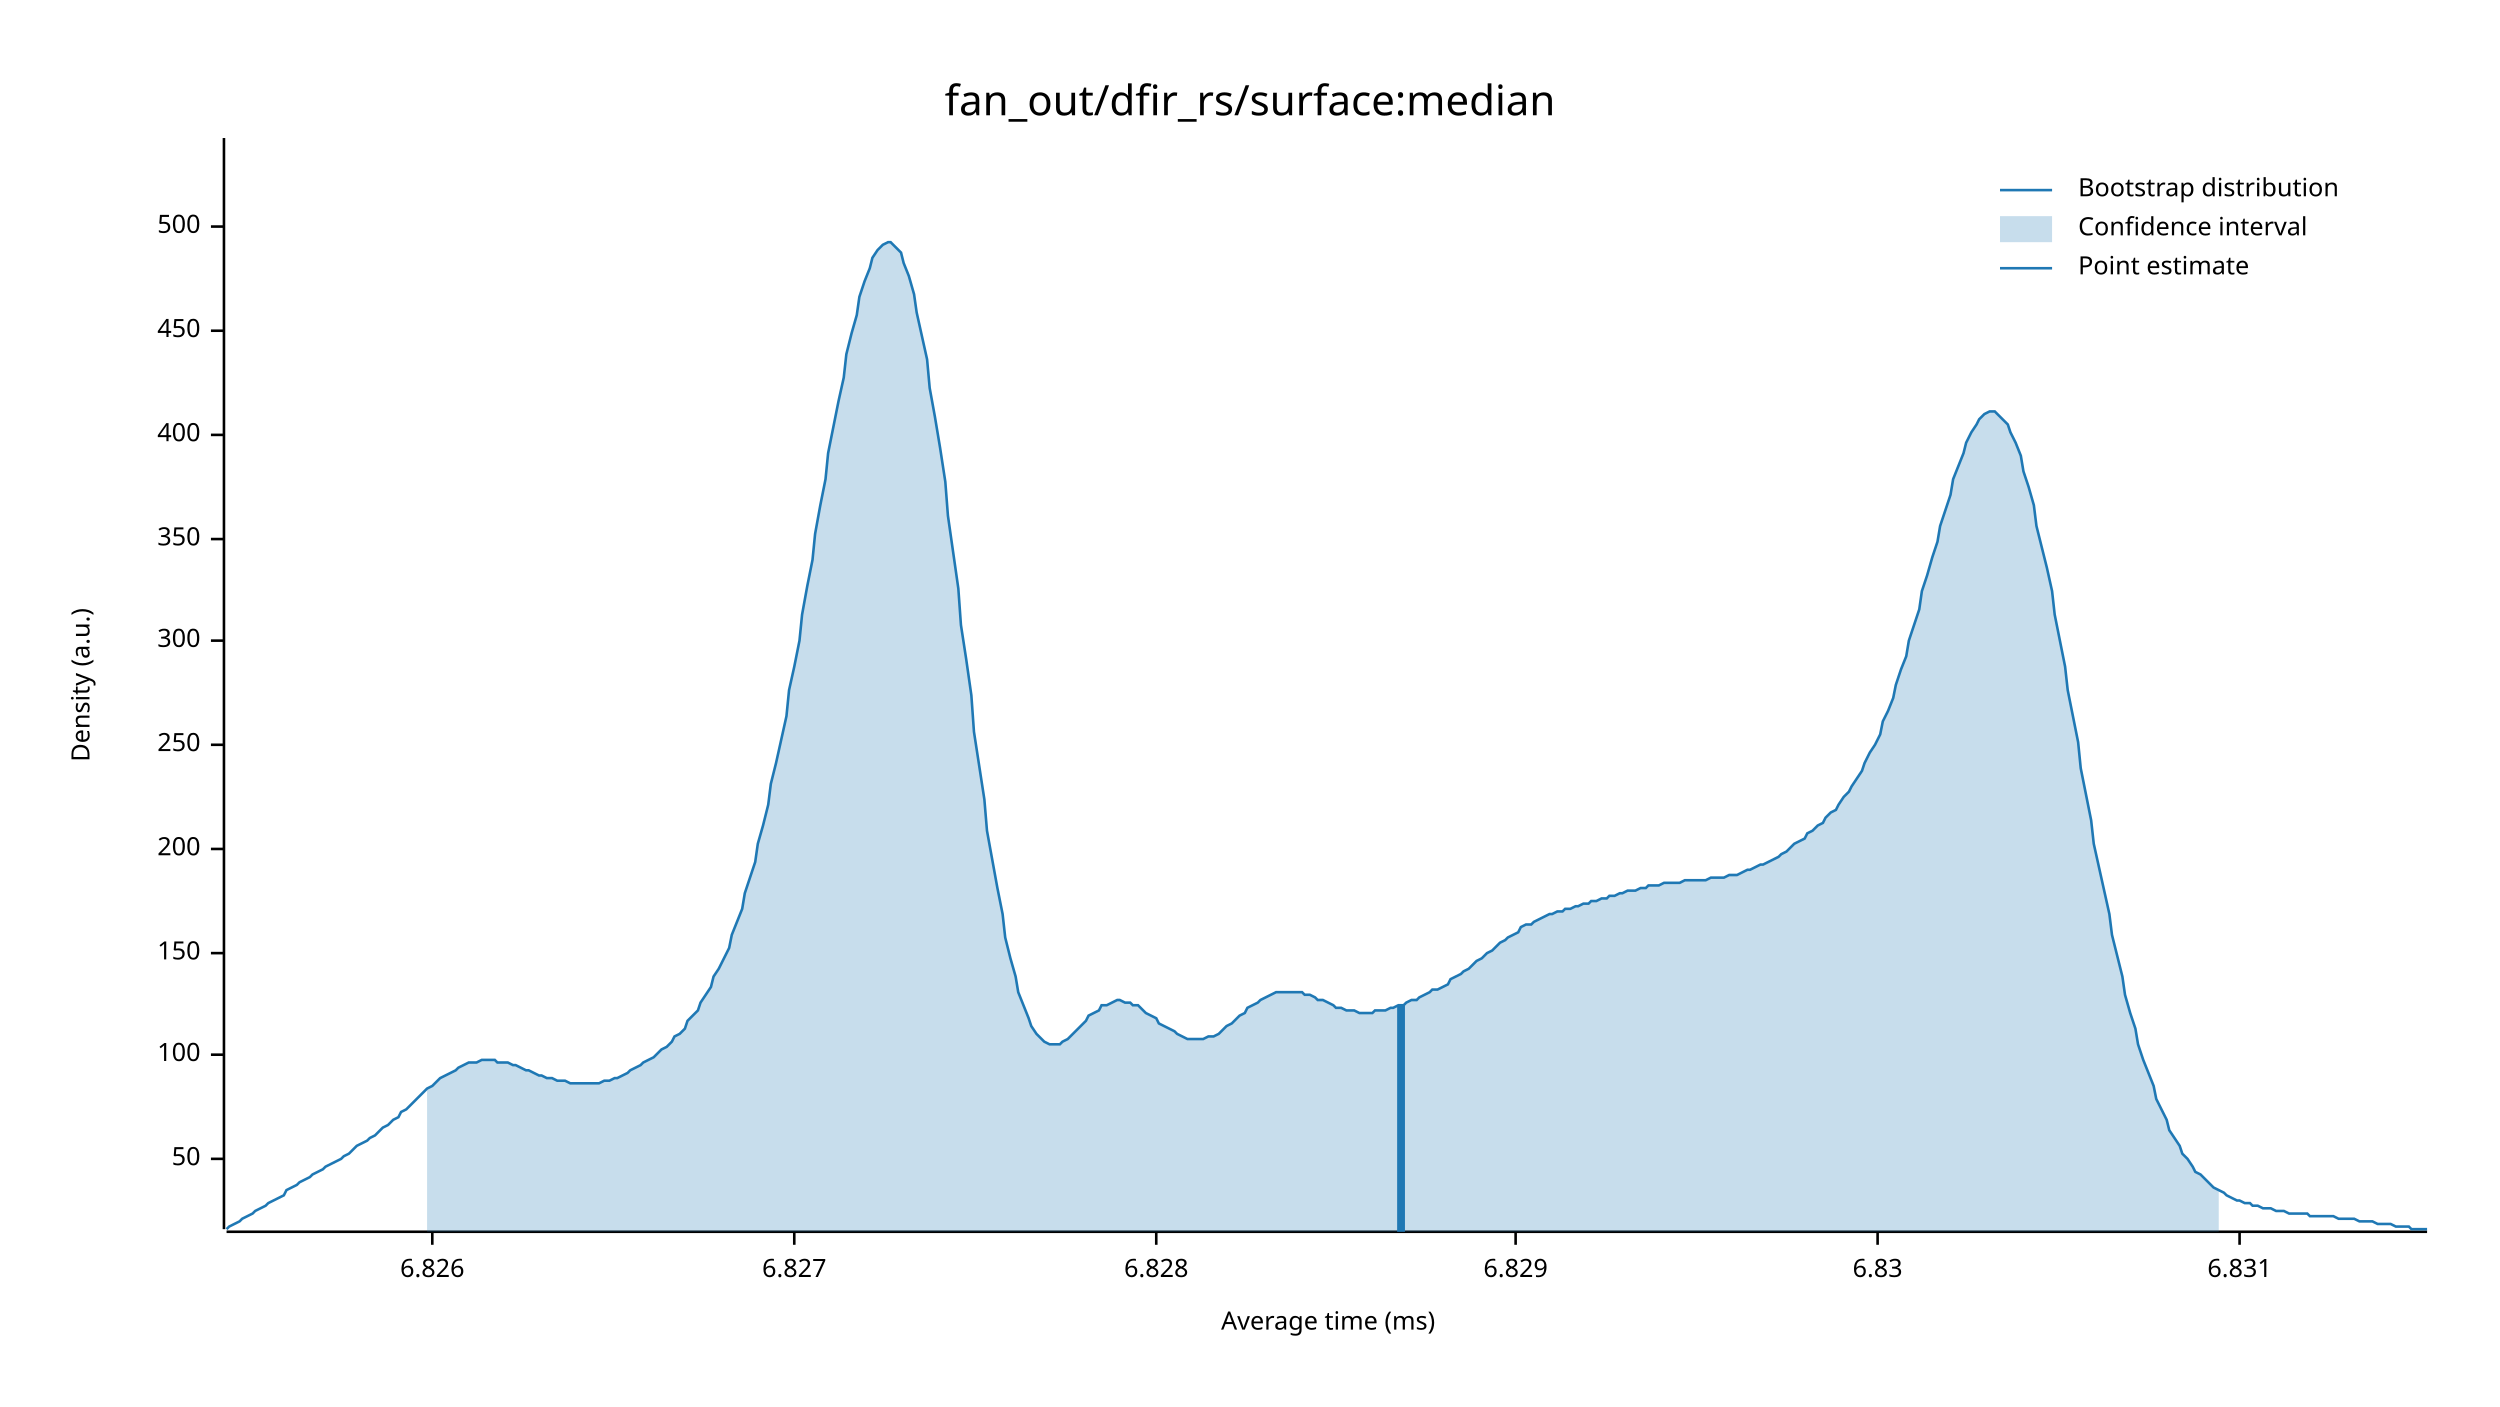
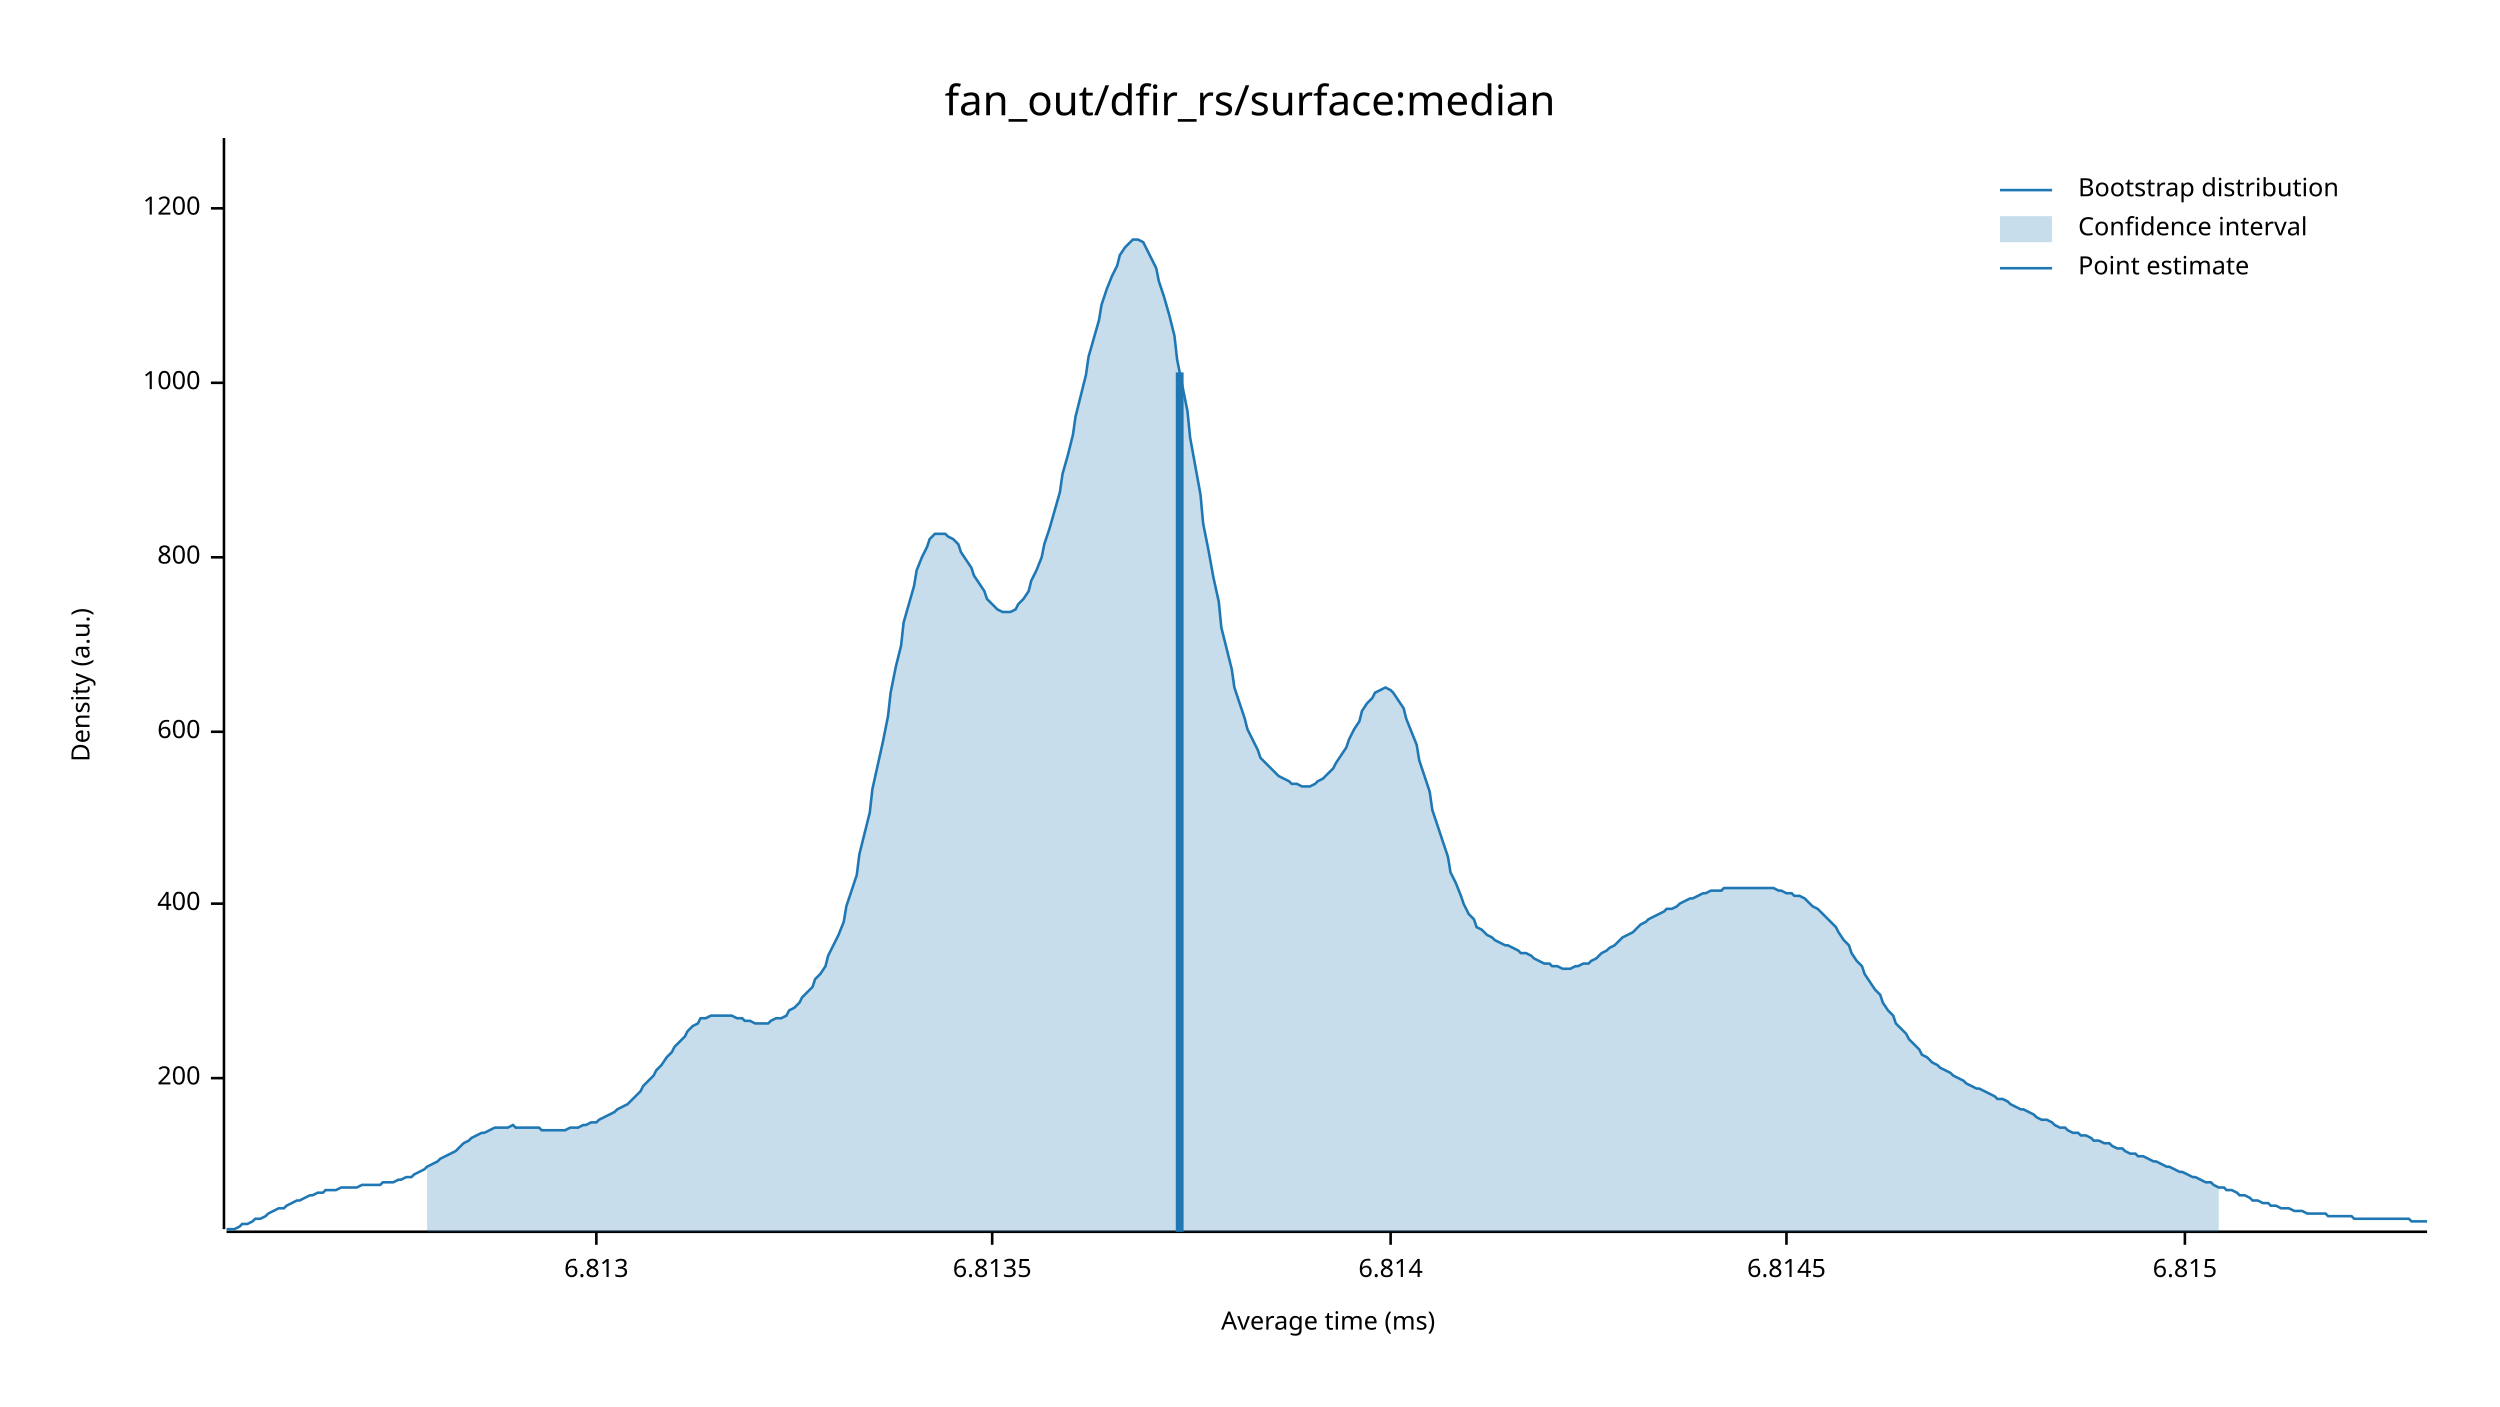
<svg xmlns="http://www.w3.org/2000/svg" width="960" height="540" viewBox="0 0 960 540">
  <text x="480" y="32" dy="0.76em" text-anchor="middle" font-family="sans-serif" font-size="16.129" opacity="1" fill="#000000">
fan_out/dfir_rs/surface:median
</text>
  <text x="27" y="263" dy="0.76em" text-anchor="middle" font-family="sans-serif" font-size="9.677" opacity="1" fill="#000000" transform="rotate(270, 27, 263)">
Density (a.u.)
</text>
  <text x="510" y="513" dy="-0.5ex" text-anchor="middle" font-family="sans-serif" font-size="9.677" opacity="1" fill="#000000">
Average time (ms)
</text>
  <polyline fill="none" opacity="1" stroke="#000000" stroke-width="1" points="86,53 86,472 " />
-   <text x="77" y="445" dy="0.5ex" text-anchor="end" font-family="sans-serif" font-size="9.677" opacity="1" fill="#000000">
- 50
- </text>
-   <polyline fill="none" opacity="1" stroke="#000000" stroke-width="1" points="81,445 86,445 " />
-   <text x="77" y="405" dy="0.5ex" text-anchor="end" font-family="sans-serif" font-size="9.677" opacity="1" fill="#000000">
- 100
- </text>
-   <polyline fill="none" opacity="1" stroke="#000000" stroke-width="1" points="81,405 86,405 " />
-   <text x="77" y="366" dy="0.5ex" text-anchor="end" font-family="sans-serif" font-size="9.677" opacity="1" fill="#000000">
- 150
- </text>
-   <polyline fill="none" opacity="1" stroke="#000000" stroke-width="1" points="81,366 86,366 " />
-   <text x="77" y="326" dy="0.5ex" text-anchor="end" font-family="sans-serif" font-size="9.677" opacity="1" fill="#000000">
+   <text x="77" y="414" dy="0.5ex" text-anchor="end" font-family="sans-serif" font-size="9.677" opacity="1" fill="#000000">
200
</text>
-   <polyline fill="none" opacity="1" stroke="#000000" stroke-width="1" points="81,326 86,326 " />
-   <text x="77" y="286" dy="0.5ex" text-anchor="end" font-family="sans-serif" font-size="9.677" opacity="1" fill="#000000">
- 250
- </text>
-   <polyline fill="none" opacity="1" stroke="#000000" stroke-width="1" points="81,286 86,286 " />
-   <text x="77" y="246" dy="0.5ex" text-anchor="end" font-family="sans-serif" font-size="9.677" opacity="1" fill="#000000">
- 300
- </text>
-   <polyline fill="none" opacity="1" stroke="#000000" stroke-width="1" points="81,246 86,246 " />
-   <text x="77" y="207" dy="0.5ex" text-anchor="end" font-family="sans-serif" font-size="9.677" opacity="1" fill="#000000">
- 350
- </text>
-   <polyline fill="none" opacity="1" stroke="#000000" stroke-width="1" points="81,207 86,207 " />
-   <text x="77" y="167" dy="0.5ex" text-anchor="end" font-family="sans-serif" font-size="9.677" opacity="1" fill="#000000">
+   <polyline fill="none" opacity="1" stroke="#000000" stroke-width="1" points="81,414 86,414 " />
+   <text x="77" y="347" dy="0.5ex" text-anchor="end" font-family="sans-serif" font-size="9.677" opacity="1" fill="#000000">
400
</text>
-   <polyline fill="none" opacity="1" stroke="#000000" stroke-width="1" points="81,167 86,167 " />
-   <text x="77" y="127" dy="0.5ex" text-anchor="end" font-family="sans-serif" font-size="9.677" opacity="1" fill="#000000">
- 450
+   <polyline fill="none" opacity="1" stroke="#000000" stroke-width="1" points="81,347 86,347 " />
+   <text x="77" y="281" dy="0.5ex" text-anchor="end" font-family="sans-serif" font-size="9.677" opacity="1" fill="#000000">
+ 600
</text>
-   <polyline fill="none" opacity="1" stroke="#000000" stroke-width="1" points="81,127 86,127 " />
-   <text x="77" y="87" dy="0.5ex" text-anchor="end" font-family="sans-serif" font-size="9.677" opacity="1" fill="#000000">
- 500
+   <polyline fill="none" opacity="1" stroke="#000000" stroke-width="1" points="81,281 86,281 " />
+   <text x="77" y="214" dy="0.5ex" text-anchor="end" font-family="sans-serif" font-size="9.677" opacity="1" fill="#000000">
+ 800
</text>
-   <polyline fill="none" opacity="1" stroke="#000000" stroke-width="1" points="81,87 86,87 " />
+   <polyline fill="none" opacity="1" stroke="#000000" stroke-width="1" points="81,214 86,214 " />
+   <text x="77" y="147" dy="0.5ex" text-anchor="end" font-family="sans-serif" font-size="9.677" opacity="1" fill="#000000">
+ 1000
+ </text>
+   <polyline fill="none" opacity="1" stroke="#000000" stroke-width="1" points="81,147 86,147 " />
+   <text x="77" y="80" dy="0.5ex" text-anchor="end" font-family="sans-serif" font-size="9.677" opacity="1" fill="#000000">
+ 1200
+ </text>
+   <polyline fill="none" opacity="1" stroke="#000000" stroke-width="1" points="81,80 86,80 " />
  <polyline fill="none" opacity="1" stroke="#000000" stroke-width="1" points="87,473 932,473 " />
-   <text x="166" y="483" dy="0.76em" text-anchor="middle" font-family="sans-serif" font-size="9.677" opacity="1" fill="#000000">
- 6.826
+   <text x="229" y="483" dy="0.76em" text-anchor="middle" font-family="sans-serif" font-size="9.677" opacity="1" fill="#000000">
+ 6.813
</text>
-   <polyline fill="none" opacity="1" stroke="#000000" stroke-width="1" points="166,473 166,478 " />
-   <text x="305" y="483" dy="0.76em" text-anchor="middle" font-family="sans-serif" font-size="9.677" opacity="1" fill="#000000">
- 6.827
+   <polyline fill="none" opacity="1" stroke="#000000" stroke-width="1" points="229,473 229,478 " />
+   <text x="381" y="483" dy="0.76em" text-anchor="middle" font-family="sans-serif" font-size="9.677" opacity="1" fill="#000000">
+ 6.8135
</text>
-   <polyline fill="none" opacity="1" stroke="#000000" stroke-width="1" points="305,473 305,478 " />
-   <text x="444" y="483" dy="0.76em" text-anchor="middle" font-family="sans-serif" font-size="9.677" opacity="1" fill="#000000">
- 6.828
+   <polyline fill="none" opacity="1" stroke="#000000" stroke-width="1" points="381,473 381,478 " />
+   <text x="534" y="483" dy="0.76em" text-anchor="middle" font-family="sans-serif" font-size="9.677" opacity="1" fill="#000000">
+ 6.814
</text>
-   <polyline fill="none" opacity="1" stroke="#000000" stroke-width="1" points="444,473 444,478 " />
-   <text x="582" y="483" dy="0.76em" text-anchor="middle" font-family="sans-serif" font-size="9.677" opacity="1" fill="#000000">
- 6.829
+   <polyline fill="none" opacity="1" stroke="#000000" stroke-width="1" points="534,473 534,478 " />
+   <text x="686" y="483" dy="0.76em" text-anchor="middle" font-family="sans-serif" font-size="9.677" opacity="1" fill="#000000">
+ 6.8145
</text>
-   <polyline fill="none" opacity="1" stroke="#000000" stroke-width="1" points="582,473 582,478 " />
-   <text x="721" y="483" dy="0.76em" text-anchor="middle" font-family="sans-serif" font-size="9.677" opacity="1" fill="#000000">
- 6.83
+   <polyline fill="none" opacity="1" stroke="#000000" stroke-width="1" points="686,473 686,478 " />
+   <text x="839" y="483" dy="0.76em" text-anchor="middle" font-family="sans-serif" font-size="9.677" opacity="1" fill="#000000">
+ 6.815
</text>
-   <polyline fill="none" opacity="1" stroke="#000000" stroke-width="1" points="721,473 721,478 " />
-   <text x="860" y="483" dy="0.76em" text-anchor="middle" font-family="sans-serif" font-size="9.677" opacity="1" fill="#000000">
- 6.831
- </text>
-   <polyline fill="none" opacity="1" stroke="#000000" stroke-width="1" points="860,473 860,478 " />
-   <polyline fill="none" opacity="1" stroke="#1F78B4" stroke-width="1" points="87,472 88,471 90,470 92,469 93,468 95,467 97,466 98,465 100,464 102,463 103,462 105,461 107,460 109,459 110,457 112,456 114,455 115,454 117,453 119,452 120,451 122,450 124,449 125,448 127,447 129,446 131,445 132,444 134,443 136,441 137,440 139,439 141,438 142,437 144,436 146,434 147,433 149,432 151,430 153,429 154,427 156,426 158,424 159,423 161,421 163,419 164,418 166,417 168,415 169,414 171,413 173,412 175,411 176,410 178,409 180,408 181,408 183,408 185,407 186,407 188,407 190,407 191,408 193,408 195,408 197,409 198,409 200,410 202,411 203,411 205,412 207,413 208,413 210,414 212,414 214,415 215,415 217,415 219,416 220,416 222,416 224,416 225,416 227,416 229,416 230,416 232,415 234,415 236,414 237,414 239,413 241,412 242,411 244,410 246,409 247,408 249,407 251,406 252,405 254,403 256,402 258,400 259,398 261,397 263,395 264,392 266,390 268,388 269,385 271,382 273,379 274,375 276,372 278,368 280,364 281,359 283,354 285,349 286,343 288,337 290,331 291,324 293,317 295,309 296,301 298,293 300,284 302,275 303,265 305,256 307,246 308,236 310,225 312,215 313,205 315,194 317,184 318,174 320,164 322,154 324,145 325,136 327,128 329,121 330,114 332,108 334,103 335,99 337,96 339,94 341,93 342,93 344,95 346,97 347,101 349,106 351,113 352,120 354,129 356,138 357,149 359,160 361,172 363,185 364,198 366,212 368,226 369,240 371,253 373,267 374,281 376,294 378,307 379,319 381,330 383,341 385,351 386,360 388,368 390,375 391,381 393,386 395,391 396,394 398,397 400,399 401,400 403,401 405,401 407,401 408,400 410,399 412,397 413,396 415,394 417,392 418,390 420,389 422,388 423,386 425,386 427,385 429,384 430,384 432,385 434,385 435,386 437,386 439,388 440,389 442,390 444,391 445,393 447,394 449,395 451,396 452,397 454,398 456,399 457,399 459,399 461,399 462,399 464,398 466,398 468,397 469,396 471,394 473,393 474,392 476,390 478,389 479,387 481,386 483,385 484,384 486,383 488,382 490,381 491,381 493,381 495,381 496,381 498,381 500,381 501,382 503,382 505,383 506,384 508,384 510,385 512,386 513,387 515,387 517,388 518,388 520,388 522,389 523,389 525,389 527,389 528,388 530,388 532,388 534,387 535,387 537,386 539,386 540,385 542,384 544,384 545,383 547,382 549,381 550,380 552,380 554,379 556,378 557,376 559,375 561,374 562,373 564,372 566,370 567,369 569,368 571,366 573,365 574,364 576,362 578,361 579,360 581,359 583,358 584,356 586,355 588,355 589,354 591,353 593,352 595,351 596,351 598,350 600,350 601,349 603,349 605,348 606,348 608,347 610,347 611,346 613,346 615,345 617,345 618,344 620,344 622,343 623,343 625,342 627,342 628,342 630,341 632,341 633,340 635,340 637,340 639,339 640,339 642,339 644,339 645,339 647,338 649,338 650,338 652,338 654,338 655,338 657,337 659,337 661,337 662,337 664,336 666,336 667,336 669,335 671,334 672,334 674,333 676,332 677,332 679,331 681,330 683,329 684,328 686,327 688,325 689,324 691,323 693,322 694,320 696,319 698,317 700,316 701,314 703,312 705,311 706,309 708,306 710,304 711,302 713,299 715,296 716,293 718,289 720,286 722,282 723,277 725,273 727,268 728,263 730,257 732,252 733,246 735,240 737,234 738,227 740,221 742,214 744,208 745,202 747,196 749,190 750,184 752,179 754,174 755,170 757,166 759,163 760,161 762,159 764,158 766,158 767,159 769,161 771,163 772,166 774,170 776,175 777,181 779,187 781,194 782,202 784,210 786,218 788,227 789,236 791,246 793,256 794,265 796,275 798,285 799,295 801,305 803,315 804,324 806,333 808,342 810,351 811,359 813,367 815,375 816,382 818,389 820,395 821,401 823,407 825,412 827,417 828,422 830,426 832,430 833,434 835,437 837,440 838,443 840,445 842,448 843,450 845,451 847,453 849,455 850,456 852,457 854,458 855,459 857,460 859,461 860,461 862,462 864,462 865,463 867,463 869,464 871,464 872,464 874,465 876,465 877,465 879,466 881,466 882,466 884,466 886,466 887,467 889,467 891,467 893,467 894,467 896,467 898,468 899,468 901,468 903,468 904,468 906,469 908,469 909,469 911,469 913,470 915,470 916,470 918,470 920,471 921,471 923,471 925,471 926,472 928,472 930,472 932,472 " />
-   <polygon opacity="0.25" fill="#1F78B4" points="164,418 166,417 168,415 169,414 171,413 173,412 175,411 176,410 178,409 180,408 181,408 183,408 185,407 186,407 188,407 190,407 191,408 193,408 195,408 197,409 198,409 200,410 202,411 203,411 205,412 207,413 208,413 210,414 212,414 214,415 215,415 217,415 219,416 220,416 222,416 224,416 225,416 227,416 229,416 230,416 232,415 234,415 236,414 237,414 239,413 241,412 242,411 244,410 246,409 247,408 249,407 251,406 252,405 254,403 256,402 258,400 259,398 261,397 263,395 264,392 266,390 268,388 269,385 271,382 273,379 274,375 276,372 278,368 280,364 281,359 283,354 285,349 286,343 288,337 290,331 291,324 293,317 295,309 296,301 298,293 300,284 302,275 303,265 305,256 307,246 308,236 310,225 312,215 313,205 315,194 317,184 318,174 320,164 322,154 324,145 325,136 327,128 329,121 330,114 332,108 334,103 335,99 337,96 339,94 341,93 342,93 344,95 346,97 347,101 349,106 351,113 352,120 354,129 356,138 357,149 359,160 361,172 363,185 364,198 366,212 368,226 369,240 371,253 373,267 374,281 376,294 378,307 379,319 381,330 383,341 385,351 386,360 388,368 390,375 391,381 393,386 395,391 396,394 398,397 400,399 401,400 403,401 405,401 407,401 408,400 410,399 412,397 413,396 415,394 417,392 418,390 420,389 422,388 423,386 425,386 427,385 429,384 430,384 432,385 434,385 435,386 437,386 439,388 440,389 442,390 444,391 445,393 447,394 449,395 451,396 452,397 454,398 456,399 457,399 459,399 461,399 462,399 464,398 466,398 468,397 469,396 471,394 473,393 474,392 476,390 478,389 479,387 481,386 483,385 484,384 486,383 488,382 490,381 491,381 493,381 495,381 496,381 498,381 500,381 501,382 503,382 505,383 506,384 508,384 510,385 512,386 513,387 515,387 517,388 518,388 520,388 522,389 523,389 525,389 527,389 528,388 530,388 532,388 534,387 535,387 537,386 539,386 540,385 542,384 544,384 545,383 547,382 549,381 550,380 552,380 554,379 556,378 557,376 559,375 561,374 562,373 564,372 566,370 567,369 569,368 571,366 573,365 574,364 576,362 578,361 579,360 581,359 583,358 584,356 586,355 588,355 589,354 591,353 593,352 595,351 596,351 598,350 600,350 601,349 603,349 605,348 606,348 608,347 610,347 611,346 613,346 615,345 617,345 618,344 620,344 622,343 623,343 625,342 627,342 628,342 630,341 632,341 633,340 635,340 637,340 639,339 640,339 642,339 644,339 645,339 647,338 649,338 650,338 652,338 654,338 655,338 657,337 659,337 661,337 662,337 664,336 666,336 667,336 669,335 671,334 672,334 674,333 676,332 677,332 679,331 681,330 683,329 684,328 686,327 688,325 689,324 691,323 693,322 694,320 696,319 698,317 700,316 701,314 703,312 705,311 706,309 708,306 710,304 711,302 713,299 715,296 716,293 718,289 720,286 722,282 723,277 725,273 727,268 728,263 730,257 732,252 733,246 735,240 737,234 738,227 740,221 742,214 744,208 745,202 747,196 749,190 750,184 752,179 754,174 755,170 757,166 759,163 760,161 762,159 764,158 766,158 767,159 769,161 771,163 772,166 774,170 776,175 777,181 779,187 781,194 782,202 784,210 786,218 788,227 789,236 791,246 793,256 794,265 796,275 798,285 799,295 801,305 803,315 804,324 806,333 808,342 810,351 811,359 813,367 815,375 816,382 818,389 820,395 821,401 823,407 825,412 827,417 828,422 830,426 832,430 833,434 835,437 837,440 838,443 840,445 842,448 843,450 845,451 847,453 849,455 850,456 852,457 852,473 164,473 " />
-   <polyline fill="none" opacity="1" stroke="#1F78B4" stroke-width="3" points="538,473 538,386 " />
+   <polyline fill="none" opacity="1" stroke="#000000" stroke-width="1" points="839,473 839,478 " />
+   <polyline fill="none" opacity="1" stroke="#1F78B4" stroke-width="1" points="87,472 88,472 90,472 92,471 93,470 95,470 97,469 98,468 100,468 102,467 103,466 105,465 107,464 109,464 110,463 112,462 114,461 115,461 117,460 119,459 120,459 122,458 124,458 125,457 127,457 129,457 131,456 132,456 134,456 136,456 137,456 139,455 141,455 142,455 144,455 146,455 147,454 149,454 151,454 153,453 154,453 156,452 158,452 159,451 161,450 163,449 164,448 166,447 168,446 169,445 171,444 173,443 175,442 176,441 178,439 180,438 181,437 183,436 185,435 186,435 188,434 190,433 191,433 193,433 195,433 197,432 198,433 200,433 202,433 203,433 205,433 207,433 208,434 210,434 212,434 214,434 215,434 217,434 219,433 220,433 222,433 224,432 225,432 227,431 229,431 230,430 232,429 234,428 236,427 237,426 239,425 241,424 242,423 244,421 246,419 247,417 249,415 251,413 252,411 254,409 256,406 258,404 259,402 261,400 263,398 264,396 266,394 268,393 269,391 271,391 273,390 274,390 276,390 278,390 280,390 281,390 283,391 285,391 286,392 288,392 290,393 291,393 293,393 295,393 296,392 298,391 300,391 302,390 303,388 305,387 307,385 308,383 310,381 312,379 313,376 315,374 317,371 318,367 320,363 322,359 324,354 325,348 327,342 329,336 330,328 332,320 334,312 335,303 337,294 339,285 341,275 342,266 344,256 346,248 347,239 349,232 351,225 352,219 354,214 356,210 357,207 359,205 361,205 363,205 364,206 366,207 368,209 369,212 371,215 373,218 374,221 376,224 378,227 379,230 381,232 383,234 385,235 386,235 388,235 390,234 391,232 393,230 395,227 396,223 398,219 400,214 401,209 403,203 405,196 407,189 408,182 410,175 412,167 413,160 415,152 417,144 418,137 420,130 422,123 423,117 425,111 427,106 429,102 430,98 432,95 434,93 435,92 437,92 439,93 440,95 442,99 444,103 445,108 447,114 449,121 451,129 452,138 454,148 456,158 457,168 459,179 461,190 462,201 464,211 466,222 468,231 469,241 471,249 473,257 474,264 476,270 478,276 479,280 481,284 483,288 484,291 486,293 488,295 490,297 491,298 493,299 495,300 496,301 498,301 500,302 501,302 503,302 505,301 506,300 508,299 510,297 512,295 513,293 515,290 517,287 518,284 520,280 522,277 523,273 525,270 527,268 528,266 530,265 532,264 534,265 535,266 537,269 539,272 540,276 542,281 544,286 545,292 547,298 549,304 550,311 552,317 554,323 556,329 557,335 559,339 561,344 562,347 564,351 566,353 567,356 569,357 571,359 573,360 574,361 576,362 578,363 579,363 581,364 583,365 584,366 586,366 588,367 589,368 591,369 593,370 595,370 596,371 598,371 600,372 601,372 603,372 605,371 606,371 608,370 610,370 611,369 613,368 615,366 617,365 618,364 620,363 622,361 623,360 625,359 627,358 628,357 630,355 632,354 633,353 635,352 637,351 639,350 640,349 642,349 644,348 645,347 647,346 649,345 650,345 652,344 654,343 655,343 657,342 659,342 661,342 662,341 664,341 666,341 667,341 669,341 671,341 672,341 674,341 676,341 677,341 679,341 681,341 683,342 684,342 686,343 688,343 689,344 691,344 693,345 694,346 696,348 698,349 700,351 701,352 703,354 705,356 706,358 708,361 710,363 711,366 713,369 715,371 716,374 718,377 720,380 722,382 723,385 725,388 727,390 728,393 730,395 732,397 733,399 735,401 737,403 738,405 740,406 742,408 744,409 745,410 747,411 749,412 750,413 752,414 754,415 755,416 757,417 759,418 760,418 762,419 764,420 766,421 767,422 769,422 771,423 772,424 774,425 776,426 777,426 779,427 781,428 782,429 784,430 786,430 788,431 789,432 791,433 793,433 794,434 796,435 798,435 799,436 801,436 803,437 804,438 806,438 808,439 810,439 811,440 813,441 815,441 816,442 818,443 820,443 821,444 823,444 825,445 827,446 828,446 830,447 832,448 833,448 835,449 837,450 838,450 840,451 842,452 843,452 845,453 847,454 849,454 850,455 852,456 854,456 855,457 857,457 859,458 860,459 862,459 864,460 865,461 867,461 869,462 871,462 872,463 874,463 876,464 877,464 879,464 881,465 882,465 884,465 886,466 887,466 889,466 891,466 893,466 894,467 896,467 898,467 899,467 901,467 903,467 904,468 906,468 908,468 909,468 911,468 913,468 915,468 916,468 918,468 920,468 921,468 923,468 925,468 926,469 928,469 930,469 932,469 " />
+   <polygon opacity="0.25" fill="#1F78B4" points="164,448 166,447 168,446 169,445 171,444 173,443 175,442 176,441 178,439 180,438 181,437 183,436 185,435 186,435 188,434 190,433 191,433 193,433 195,433 197,432 198,433 200,433 202,433 203,433 205,433 207,433 208,434 210,434 212,434 214,434 215,434 217,434 219,433 220,433 222,433 224,432 225,432 227,431 229,431 230,430 232,429 234,428 236,427 237,426 239,425 241,424 242,423 244,421 246,419 247,417 249,415 251,413 252,411 254,409 256,406 258,404 259,402 261,400 263,398 264,396 266,394 268,393 269,391 271,391 273,390 274,390 276,390 278,390 280,390 281,390 283,391 285,391 286,392 288,392 290,393 291,393 293,393 295,393 296,392 298,391 300,391 302,390 303,388 305,387 307,385 308,383 310,381 312,379 313,376 315,374 317,371 318,367 320,363 322,359 324,354 325,348 327,342 329,336 330,328 332,320 334,312 335,303 337,294 339,285 341,275 342,266 344,256 346,248 347,239 349,232 351,225 352,219 354,214 356,210 357,207 359,205 361,205 363,205 364,206 366,207 368,209 369,212 371,215 373,218 374,221 376,224 378,227 379,230 381,232 383,234 385,235 386,235 388,235 390,234 391,232 393,230 395,227 396,223 398,219 400,214 401,209 403,203 405,196 407,189 408,182 410,175 412,167 413,160 415,152 417,144 418,137 420,130 422,123 423,117 425,111 427,106 429,102 430,98 432,95 434,93 435,92 437,92 439,93 440,95 442,99 444,103 445,108 447,114 449,121 451,129 452,138 454,148 456,158 457,168 459,179 461,190 462,201 464,211 466,222 468,231 469,241 471,249 473,257 474,264 476,270 478,276 479,280 481,284 483,288 484,291 486,293 488,295 490,297 491,298 493,299 495,300 496,301 498,301 500,302 501,302 503,302 505,301 506,300 508,299 510,297 512,295 513,293 515,290 517,287 518,284 520,280 522,277 523,273 525,270 527,268 528,266 530,265 532,264 534,265 535,266 537,269 539,272 540,276 542,281 544,286 545,292 547,298 549,304 550,311 552,317 554,323 556,329 557,335 559,339 561,344 562,347 564,351 566,353 567,356 569,357 571,359 573,360 574,361 576,362 578,363 579,363 581,364 583,365 584,366 586,366 588,367 589,368 591,369 593,370 595,370 596,371 598,371 600,372 601,372 603,372 605,371 606,371 608,370 610,370 611,369 613,368 615,366 617,365 618,364 620,363 622,361 623,360 625,359 627,358 628,357 630,355 632,354 633,353 635,352 637,351 639,350 640,349 642,349 644,348 645,347 647,346 649,345 650,345 652,344 654,343 655,343 657,342 659,342 661,342 662,341 664,341 666,341 667,341 669,341 671,341 672,341 674,341 676,341 677,341 679,341 681,341 683,342 684,342 686,343 688,343 689,344 691,344 693,345 694,346 696,348 698,349 700,351 701,352 703,354 705,356 706,358 708,361 710,363 711,366 713,369 715,371 716,374 718,377 720,380 722,382 723,385 725,388 727,390 728,393 730,395 732,397 733,399 735,401 737,403 738,405 740,406 742,408 744,409 745,410 747,411 749,412 750,413 752,414 754,415 755,416 757,417 759,418 760,418 762,419 764,420 766,421 767,422 769,422 771,423 772,424 774,425 776,426 777,426 779,427 781,428 782,429 784,430 786,430 788,431 789,432 791,433 793,433 794,434 796,435 798,435 799,436 801,436 803,437 804,438 806,438 808,439 810,439 811,440 813,441 815,441 816,442 818,443 820,443 821,444 823,444 825,445 827,446 828,446 830,447 832,448 833,448 835,449 837,450 838,450 840,451 842,452 843,452 845,453 847,454 849,454 850,455 852,456 852,473 164,473 " />
+   <polyline fill="none" opacity="1" stroke="#1F78B4" stroke-width="3" points="453,473 453,143 " />
  <text x="798" y="68" dy="0.76em" text-anchor="start" font-family="sans-serif" font-size="9.677" opacity="1" fill="#000000">
Bootstrap distribution
</text>
  <text x="798" y="83" dy="0.76em" text-anchor="start" font-family="sans-serif" font-size="9.677" opacity="1" fill="#000000">
Confidence interval
</text>
  <text x="798" y="98" dy="0.76em" text-anchor="start" font-family="sans-serif" font-size="9.677" opacity="1" fill="#000000">
Point estimate
</text>
  <polyline fill="none" opacity="1" stroke="#1F78B4" stroke-width="1" points="768,73 788,73 " />
  <rect x="768" y="83" width="20" height="10" opacity="0.25" fill="#1F78B4" stroke="none" />
  <polyline fill="none" opacity="1" stroke="#1F78B4" stroke-width="1" points="768,103 788,103 " />
</svg>
